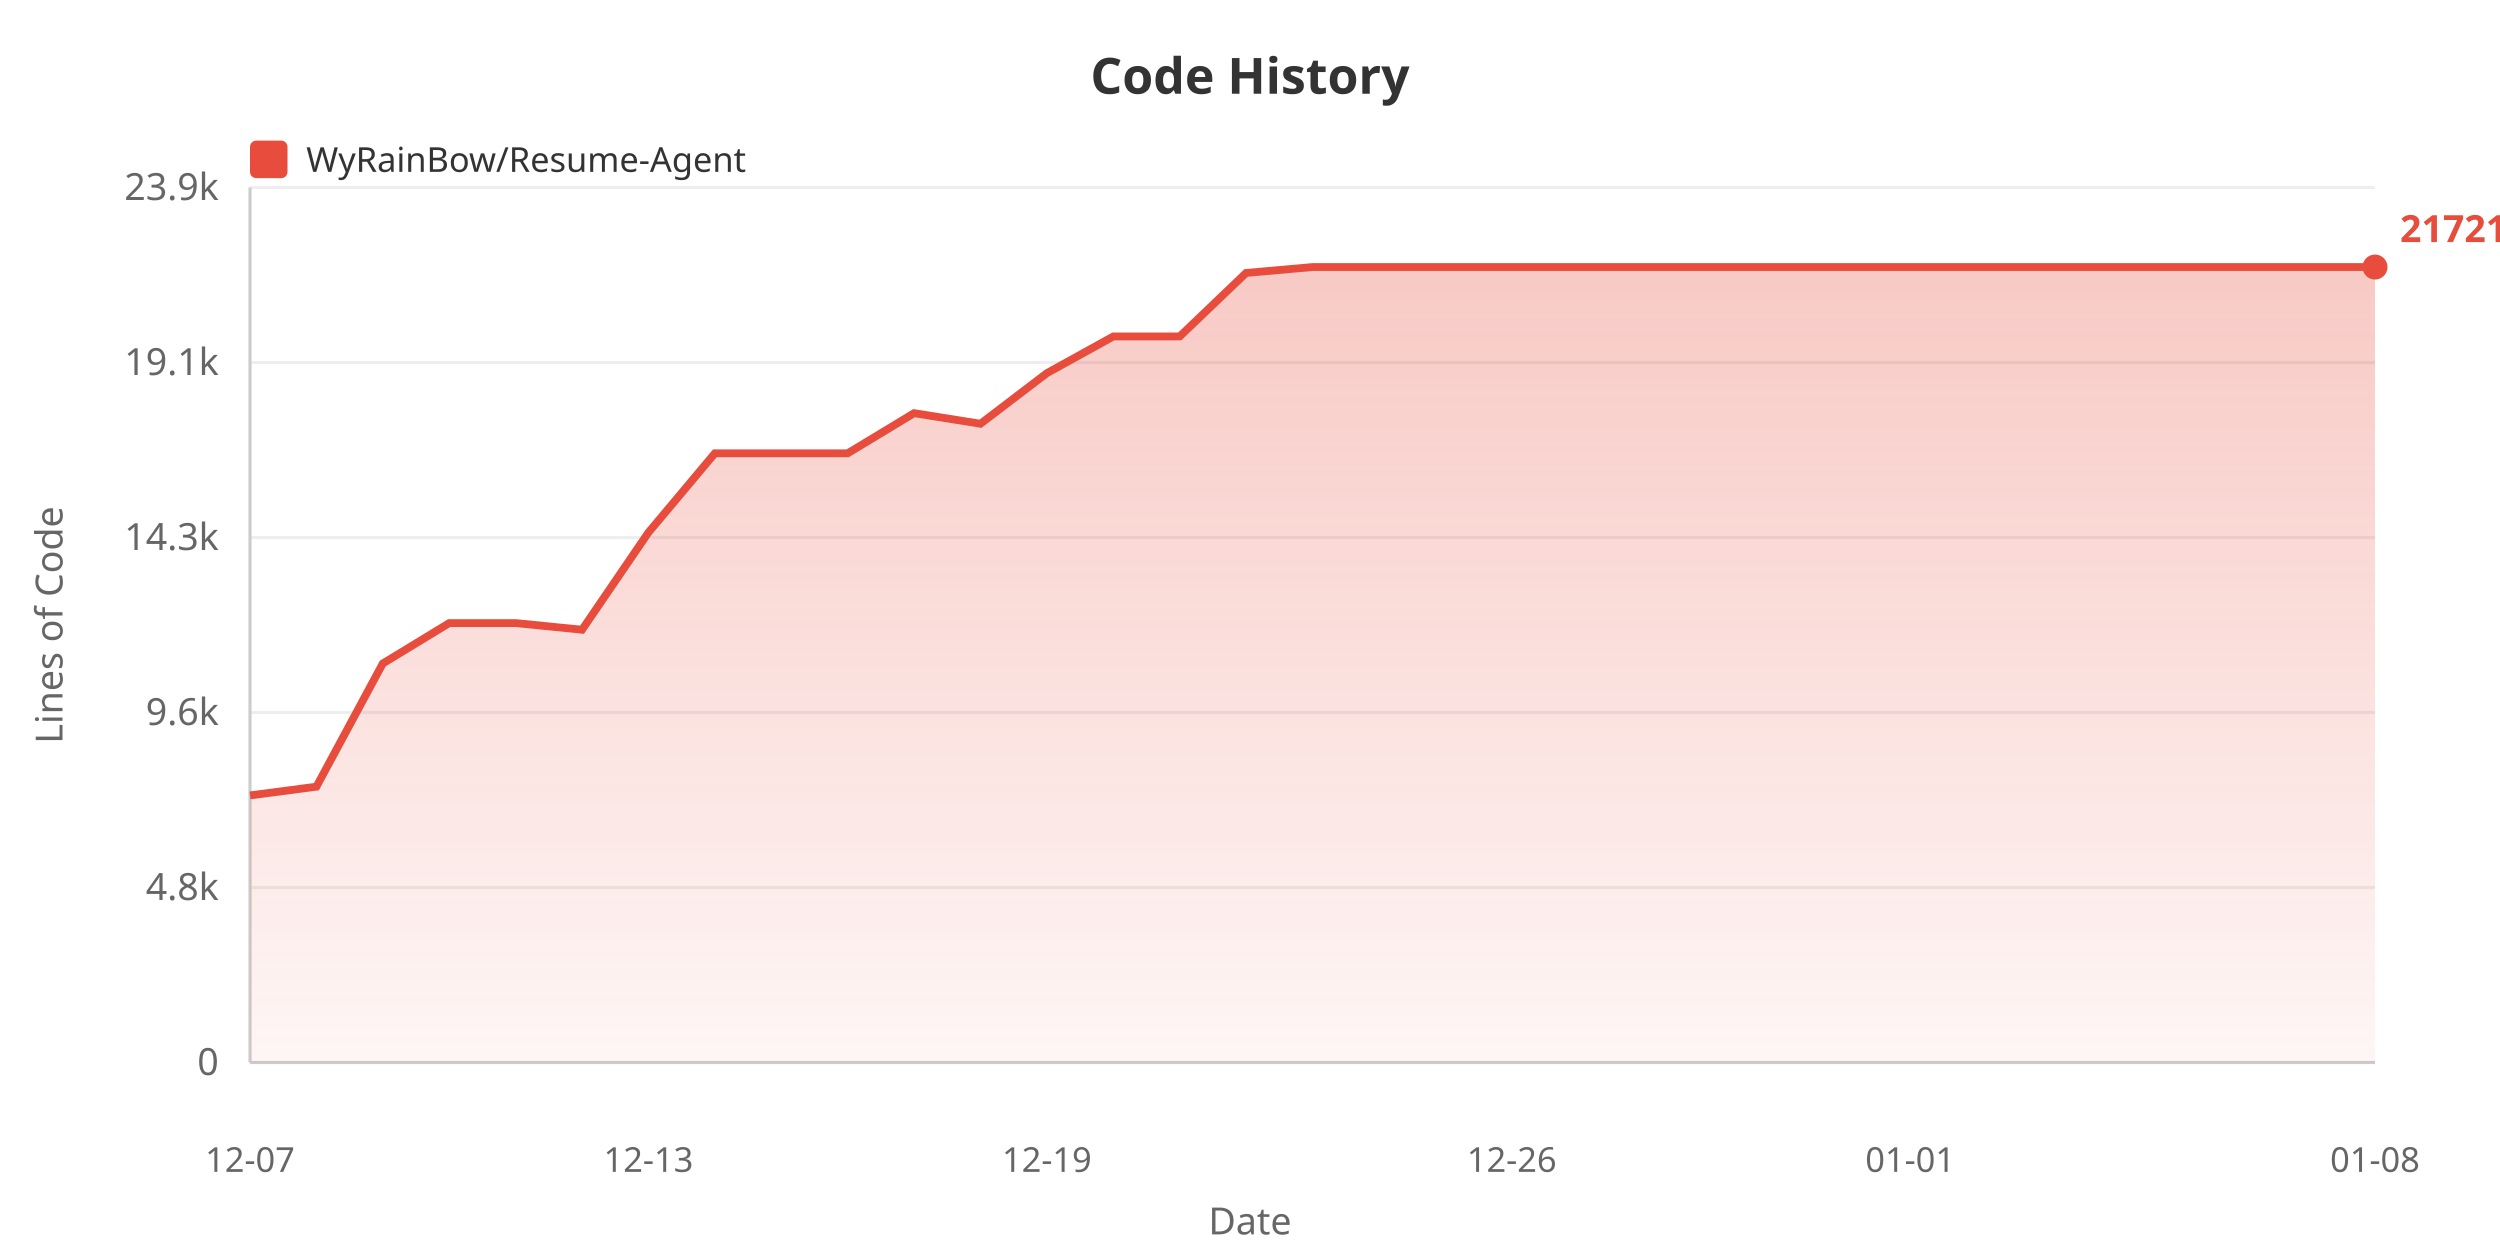
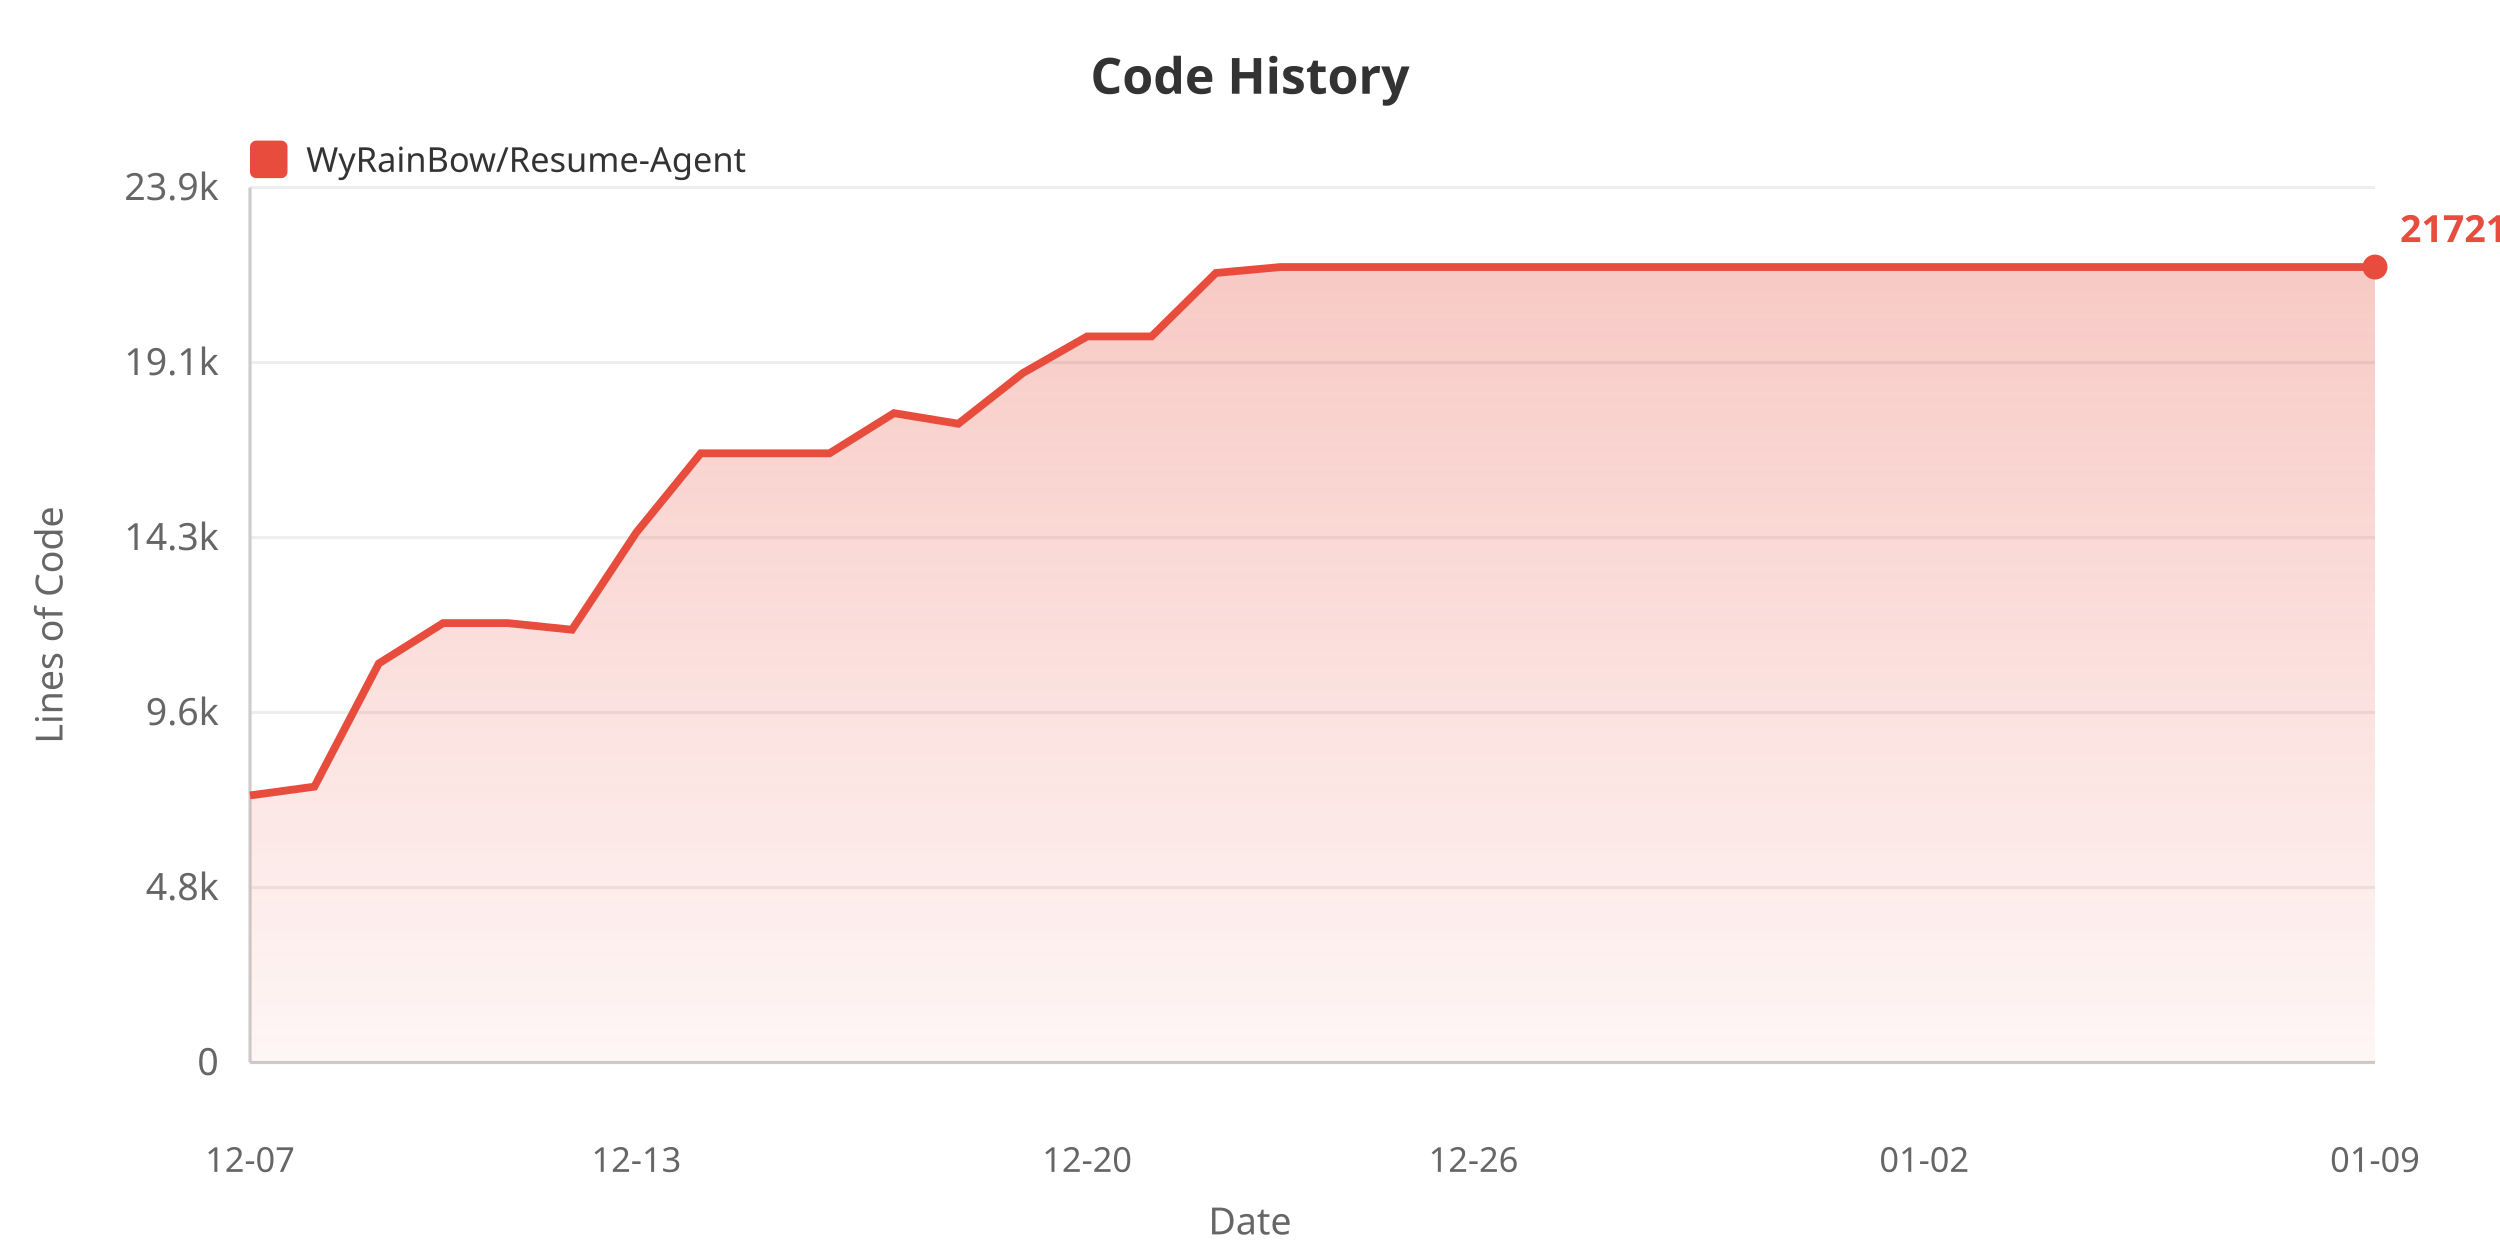
<svg xmlns="http://www.w3.org/2000/svg" width="800" height="400">
  <defs>
    <linearGradient id="areaGrad" x1="0%" y1="0%" x2="0%" y2="100%">
      <stop offset="0%" style="stop-color:#e74c3c;stop-opacity:0.3" />
      <stop offset="100%" style="stop-color:#e74c3c;stop-opacity:0.05" />
    </linearGradient>
  </defs>
  <rect width="100%" height="100%" fill="#ffffff" />
  <text x="400" y="30" fill="#333" font-size="16" font-weight="bold" text-anchor="middle" font-family="sans-serif">Code History</text>
  <rect x="80" y="45" width="12" height="12" fill="#e74c3c" rx="2" />
  <text x="98" y="55" fill="#333" font-size="11" font-family="sans-serif">WyRainBow/Resume-Agent</text>
  <text x="20" y="200" fill="#666" font-size="12" text-anchor="middle" font-family="sans-serif" transform="rotate(-90, 20, 200)">Lines of Code</text>
  <text x="70" y="344.0" fill="#666" font-size="12" text-anchor="end" font-family="sans-serif">0</text>
  <line x1="80" y1="340.0" x2="760" y2="340.0" stroke="#eee" stroke-width="1" />
  <text x="70" y="288.0" fill="#666" font-size="12" text-anchor="end" font-family="sans-serif">4.8k</text>
  <line x1="80" y1="284.0" x2="760" y2="284.0" stroke="#eee" stroke-width="1" />
  <text x="70" y="232.0" fill="#666" font-size="12" text-anchor="end" font-family="sans-serif">9.6k</text>
  <line x1="80" y1="228.0" x2="760" y2="228.0" stroke="#eee" stroke-width="1" />
  <text x="70" y="176.0" fill="#666" font-size="12" text-anchor="end" font-family="sans-serif">14.3k</text>
  <line x1="80" y1="172.0" x2="760" y2="172.0" stroke="#eee" stroke-width="1" />
  <text x="70" y="120.0" fill="#666" font-size="12" text-anchor="end" font-family="sans-serif">19.1k</text>
  <line x1="80" y1="116.0" x2="760" y2="116.0" stroke="#eee" stroke-width="1" />
  <text x="70" y="64.0" fill="#666" font-size="12" text-anchor="end" font-family="sans-serif">23.9k</text>
  <line x1="80" y1="60.0" x2="760" y2="60.0" stroke="#eee" stroke-width="1" />
  <line x1="80" y1="60" x2="80" y2="340" stroke="#ccc" stroke-width="1" />
  <line x1="80" y1="340" x2="760" y2="340" stroke="#ccc" stroke-width="1" />
-   <polygon points="80,340 80.0,254.534 101.25,251.734 122.5,212.311 143.75,199.385 165.0,199.385 186.25,201.518 207.5,170.393 228.75,145.057 250.0,145.057 271.25,145.057 292.5,132.213 313.75,135.6 335.0,119.404 356.25,107.662 377.5,107.662 398.75,87.341 420.0,85.455 441.25,85.455 462.5,85.455 483.75,85.455 505.0,85.455 526.25,85.455 547.5,85.455 568.75,85.455 590.0,85.455 611.25,85.455 632.5,85.455 653.75,85.455 675.0,85.455 696.25,85.455 717.5,85.455 738.75,85.455 760.0,85.455 760.0,340" fill="url(#areaGrad)" />
-   <polyline points="80.0,254.534 101.25,251.734 122.5,212.311 143.75,199.385 165.0,199.385 186.25,201.518 207.5,170.393 228.75,145.057 250.0,145.057 271.25,145.057 292.5,132.213 313.75,135.6 335.0,119.404 356.25,107.662 377.5,107.662 398.75,87.341 420.0,85.455 441.25,85.455 462.5,85.455 483.75,85.455 505.0,85.455 526.25,85.455 547.5,85.455 568.75,85.455 590.0,85.455 611.25,85.455 632.5,85.455 653.75,85.455 675.0,85.455 696.25,85.455 717.5,85.455 738.75,85.455 760.0,85.455" fill="none" stroke="#e74c3c" stroke-width="2.5" />
+   <polygon points="80,340 80.0,254.534 100.606,251.734 121.212,212.311 141.818,199.385 162.424,199.385 183.03,201.518 203.636,170.393 224.242,145.057 244.848,145.057 265.455,145.057 286.061,132.213 306.667,135.6 327.273,119.404 347.879,107.662 368.485,107.662 389.091,87.341 409.697,85.455 430.303,85.455 450.909,85.455 471.515,85.455 492.121,85.455 512.727,85.455 533.333,85.455 553.939,85.455 574.545,85.455 595.152,85.455 615.758,85.455 636.364,85.455 656.97,85.455 677.576,85.455 698.182,85.455 718.788,85.455 739.394,85.455 760.0,85.455 760.0,340" fill="url(#areaGrad)" />
+   <polyline points="80.0,254.534 100.606,251.734 121.212,212.311 141.818,199.385 162.424,199.385 183.03,201.518 203.636,170.393 224.242,145.057 244.848,145.057 265.455,145.057 286.061,132.213 306.667,135.6 327.273,119.404 347.879,107.662 368.485,107.662 389.091,87.341 409.697,85.455 430.303,85.455 450.909,85.455 471.515,85.455 492.121,85.455 512.727,85.455 533.333,85.455 553.939,85.455 574.545,85.455 595.152,85.455 615.758,85.455 636.364,85.455 656.97,85.455 677.576,85.455 698.182,85.455 718.788,85.455 739.394,85.455 760.0,85.455" fill="none" stroke="#e74c3c" stroke-width="2.5" />
  <text x="80.0" y="375" fill="#666" font-size="11" text-anchor="middle" font-family="sans-serif">12-07</text>
-   <text x="207.5" y="375" fill="#666" font-size="11" text-anchor="middle" font-family="sans-serif">12-13</text>
-   <text x="335.0" y="375" fill="#666" font-size="11" text-anchor="middle" font-family="sans-serif">12-19</text>
-   <text x="483.75" y="375" fill="#666" font-size="11" text-anchor="middle" font-family="sans-serif">12-26</text>
-   <text x="611.25" y="375" fill="#666" font-size="11" text-anchor="middle" font-family="sans-serif">01-01</text>
-   <text x="760.0" y="375" fill="#666" font-size="11" text-anchor="middle" font-family="sans-serif">01-08</text>
+   <text x="203.636" y="375" fill="#666" font-size="11" text-anchor="middle" font-family="sans-serif">12-13</text>
+   <text x="347.879" y="375" fill="#666" font-size="11" text-anchor="middle" font-family="sans-serif">12-20</text>
+   <text x="471.515" y="375" fill="#666" font-size="11" text-anchor="middle" font-family="sans-serif">12-26</text>
+   <text x="615.758" y="375" fill="#666" font-size="11" text-anchor="middle" font-family="sans-serif">01-02</text>
+   <text x="760.0" y="375" fill="#666" font-size="11" text-anchor="middle" font-family="sans-serif">01-09</text>
  <text x="400" y="395" fill="#666" font-size="12" text-anchor="middle" font-family="sans-serif">Date</text>
  <circle cx="760.0" cy="85.455" r="4" fill="#e74c3c" />
  <text x="768.0" y="77.455" fill="#e74c3c" font-size="12" font-weight="bold" font-family="sans-serif">21721</text>
</svg>
